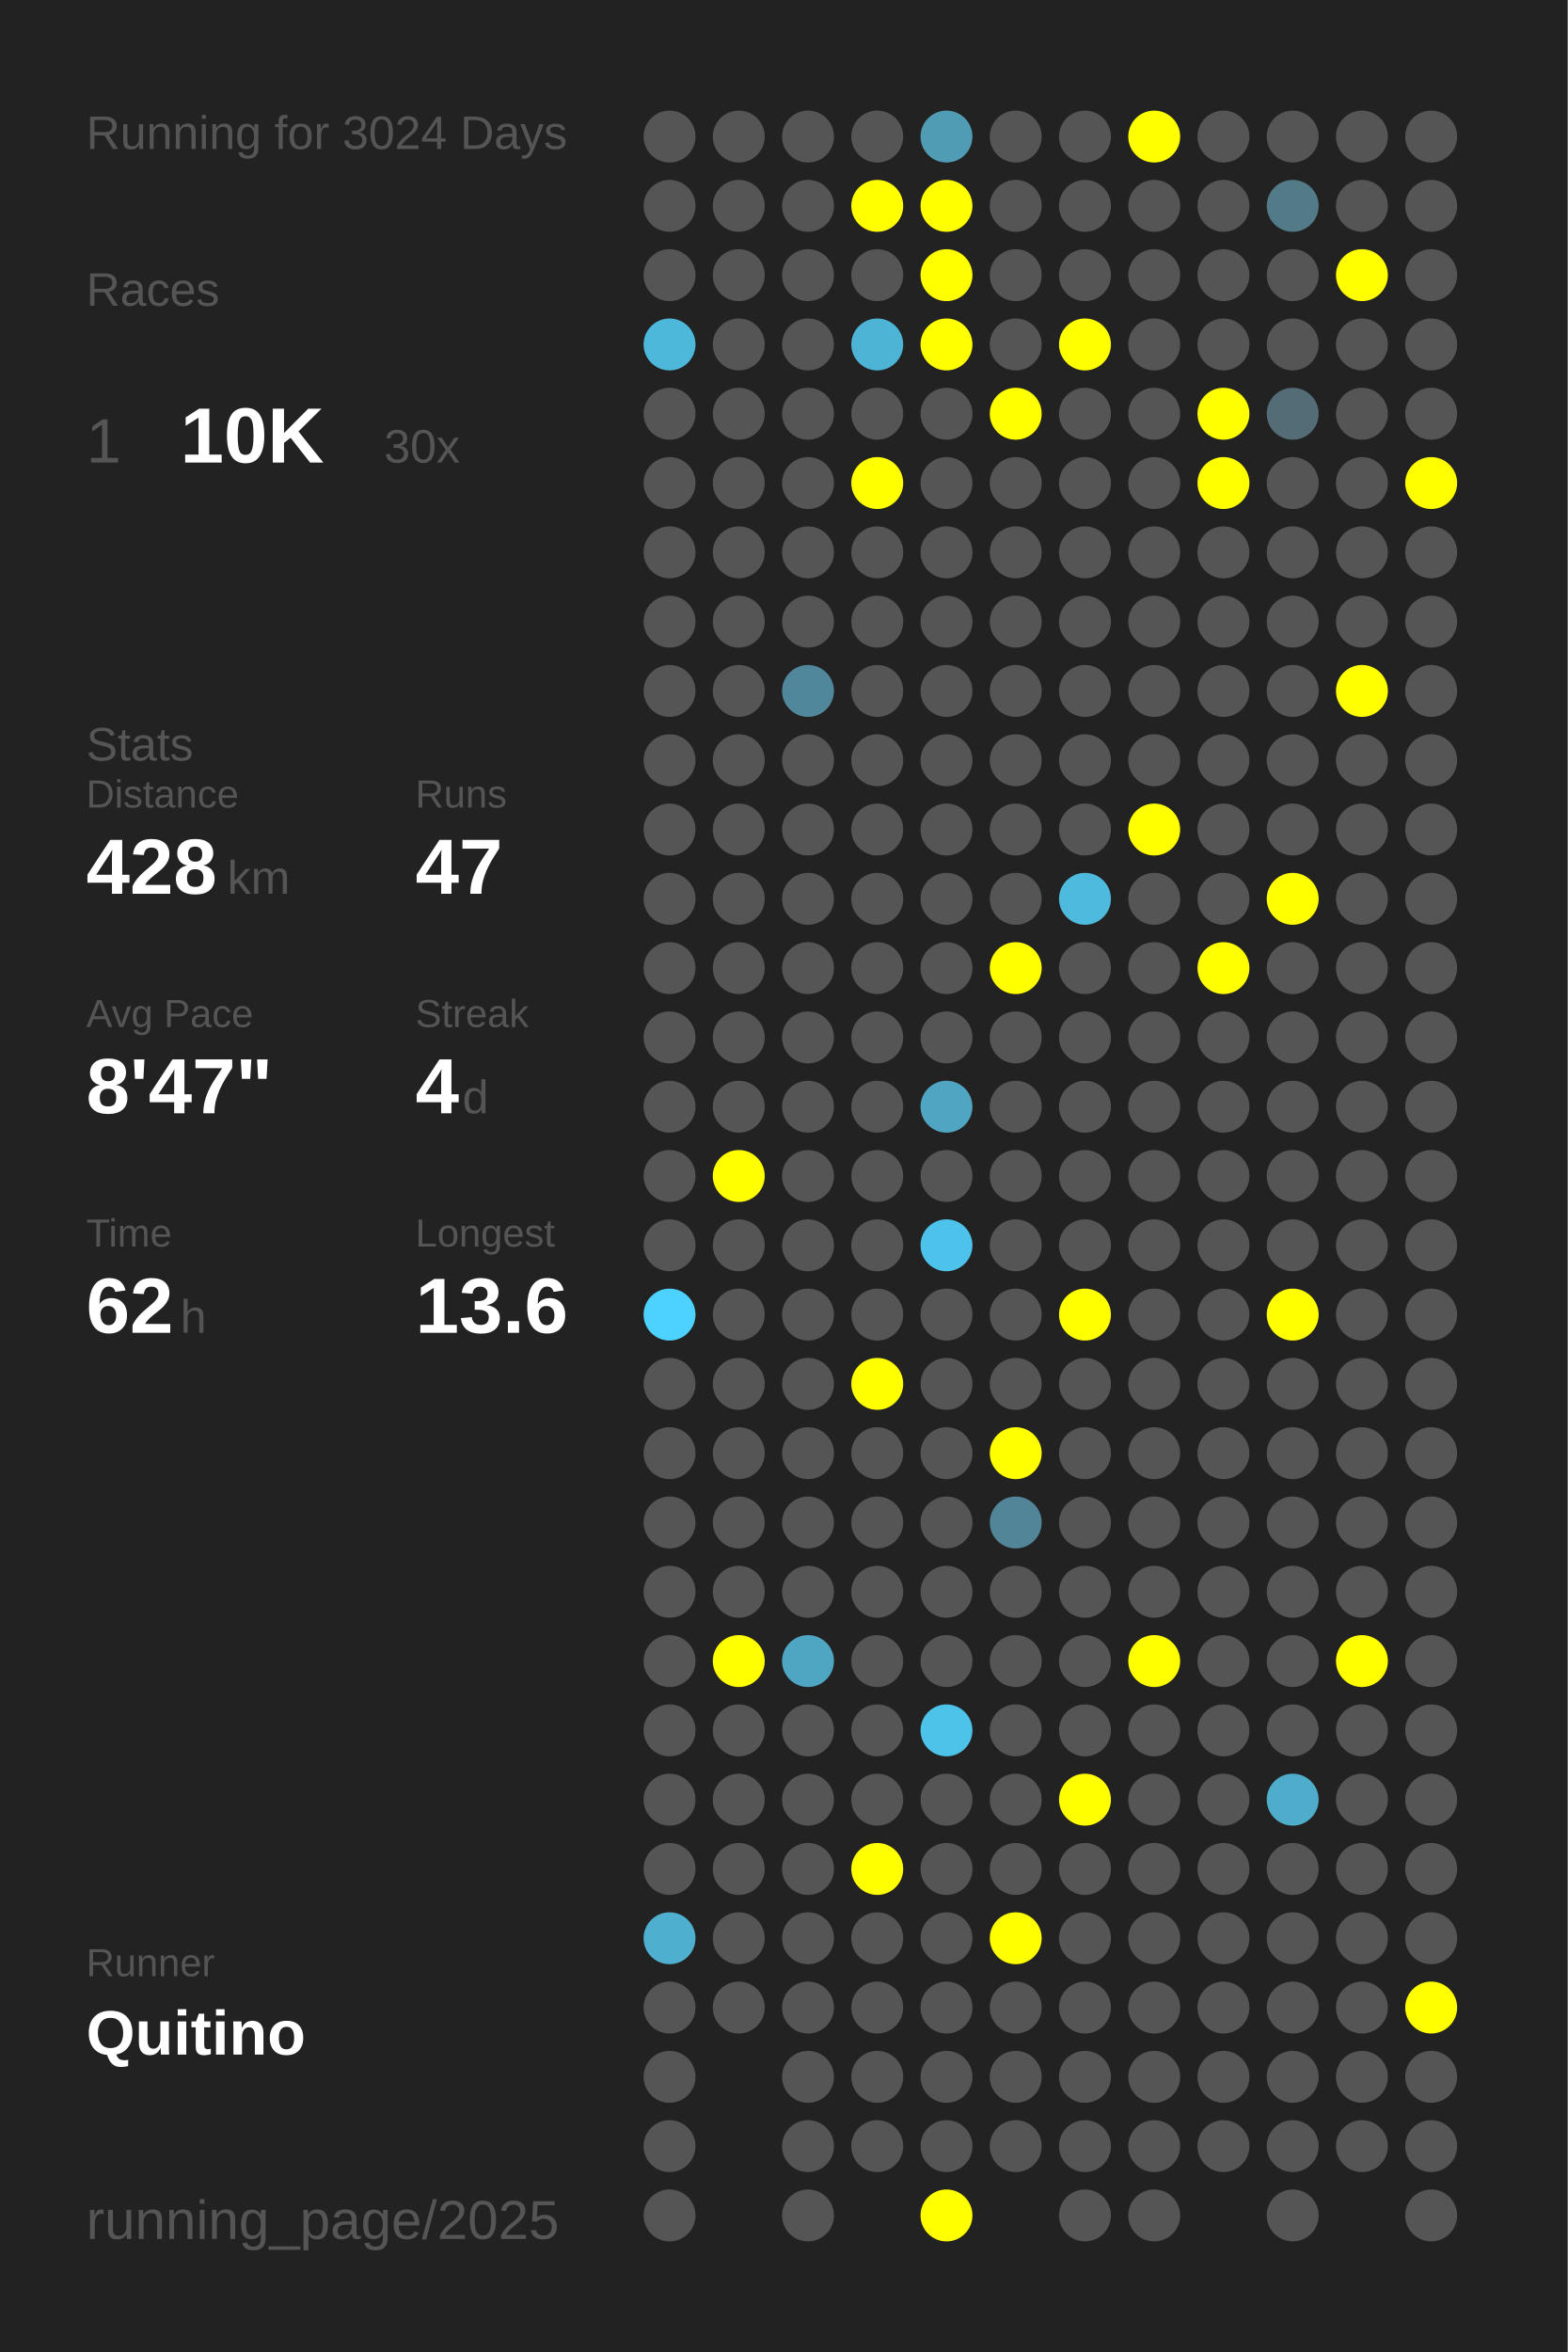
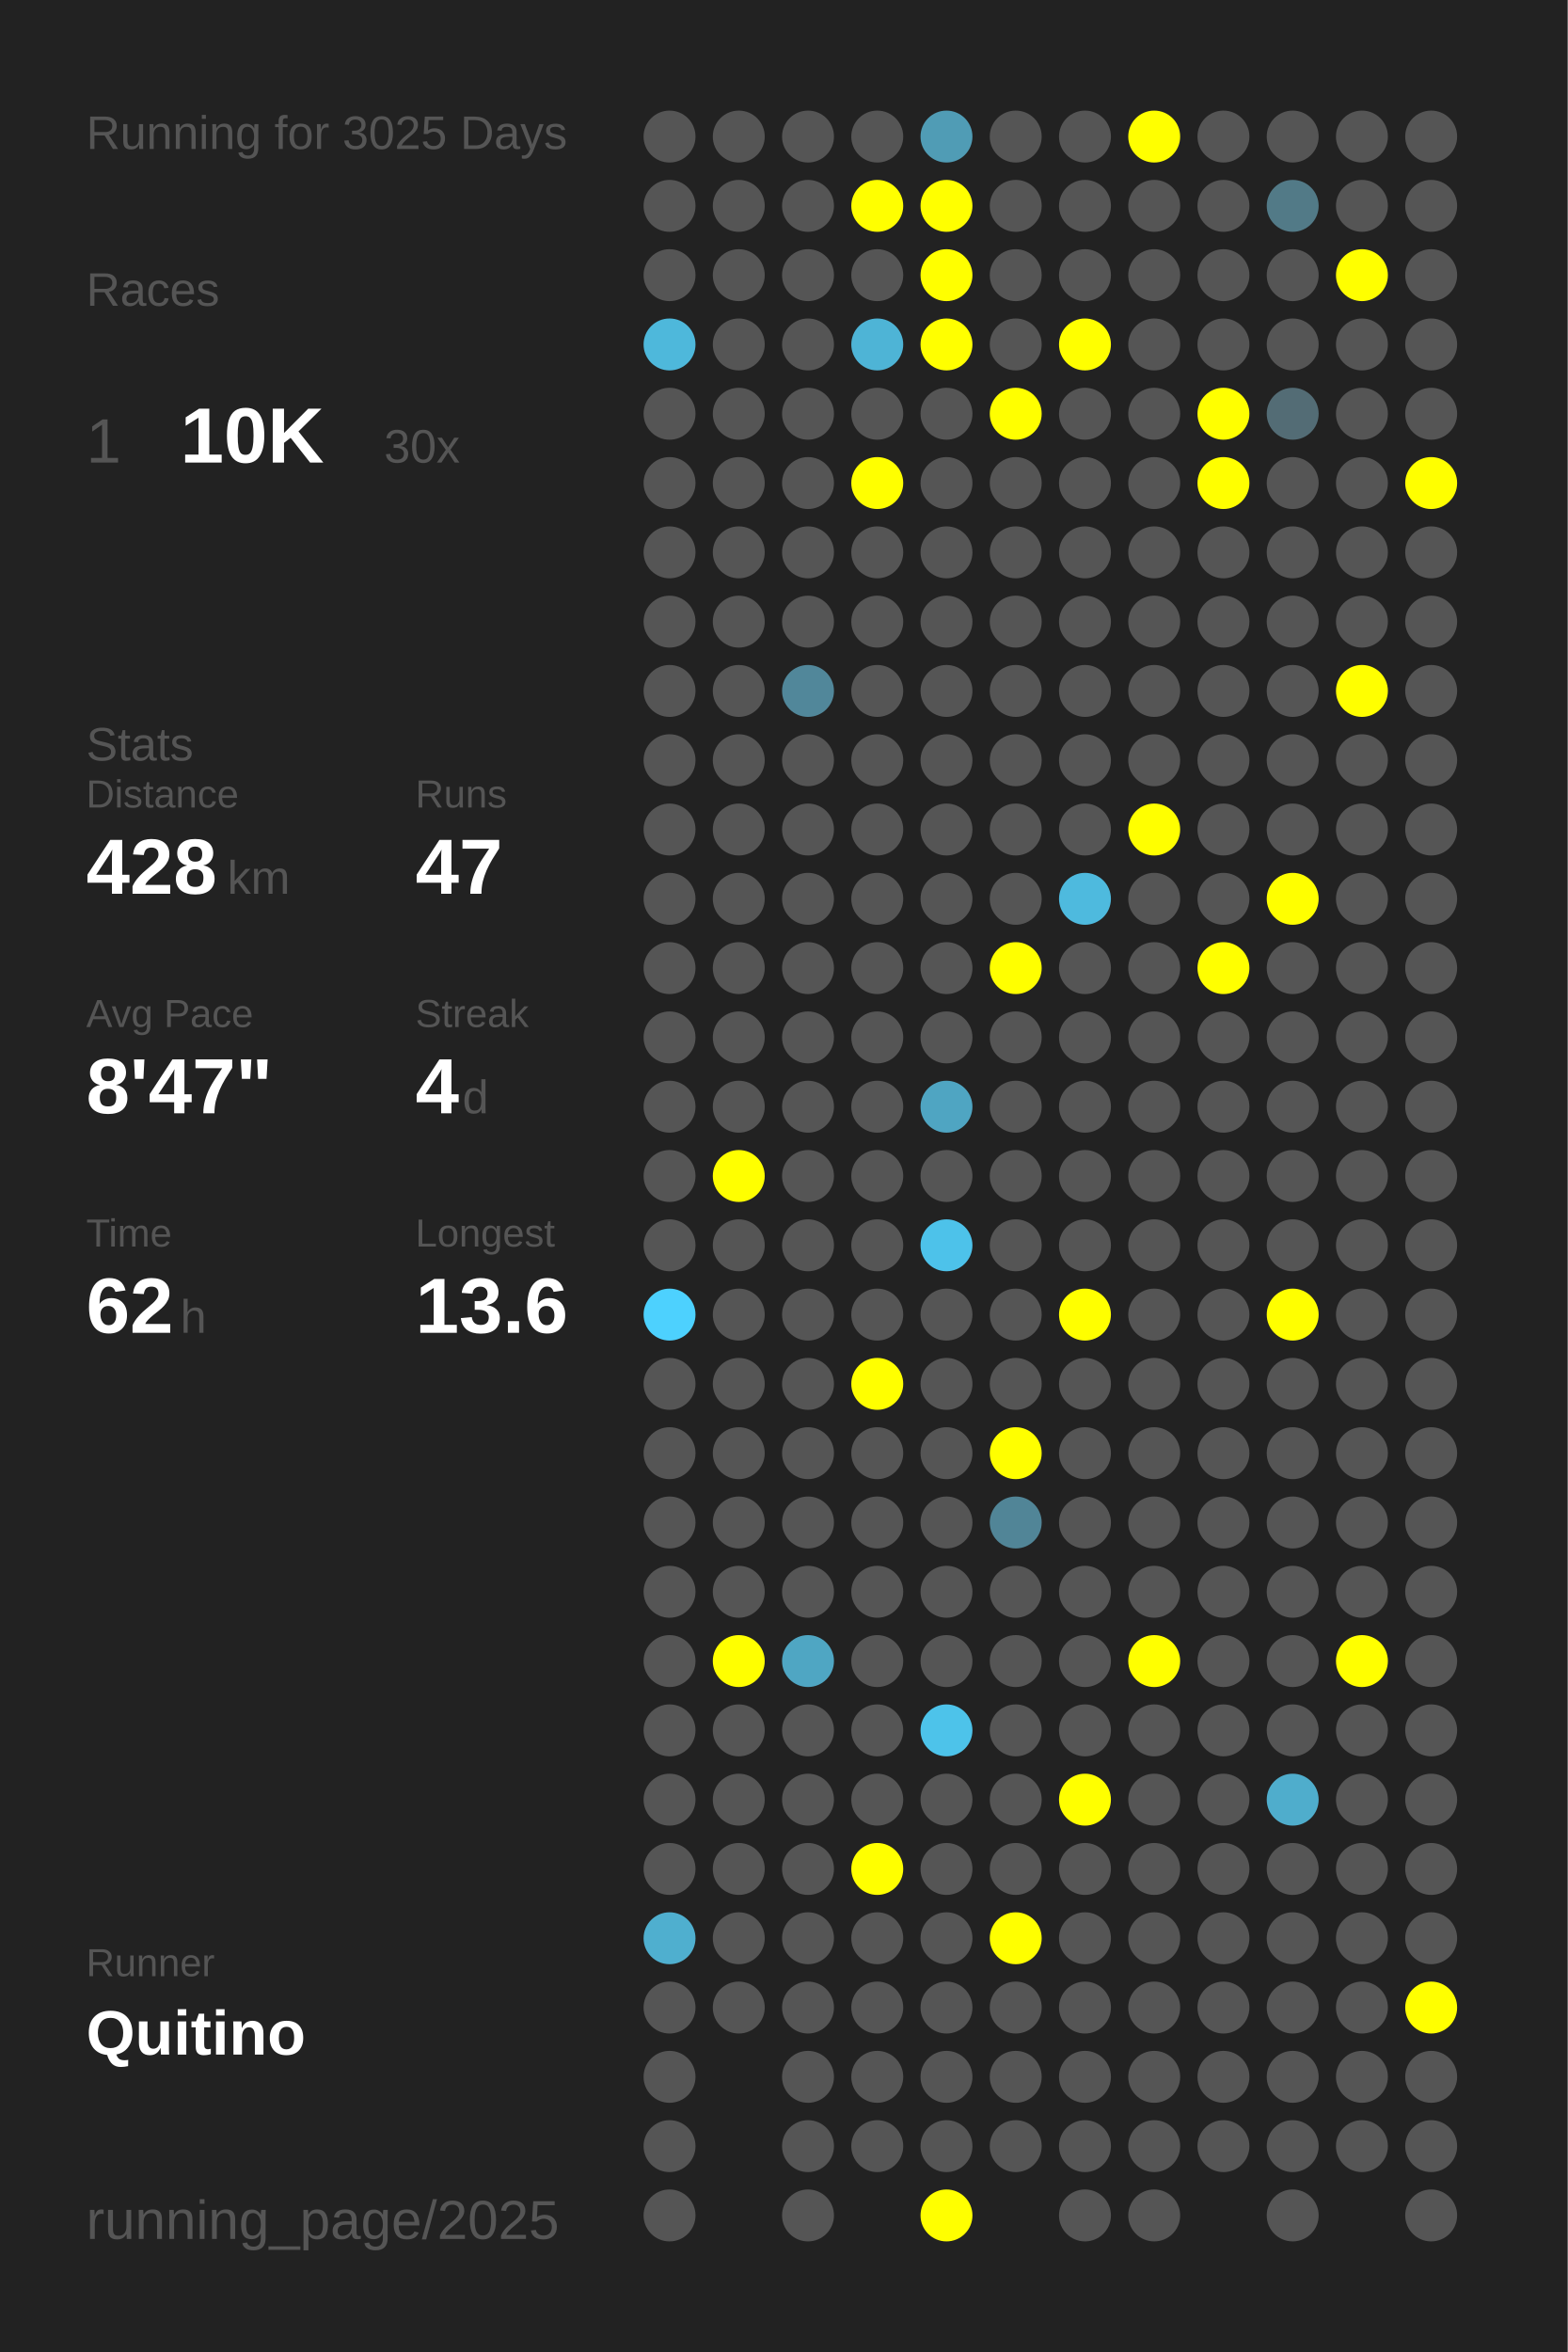
<svg xmlns="http://www.w3.org/2000/svg" baseProfile="full" height="300mm" version="1.1" viewBox="0,0,200,300" width="200mm">
  <defs />
  <rect fill="#222222" height="300" width="200" x="0" y="0" />
-   <text fill="#555555" style="font-size:6px; font-family:Arial;" x="11" y="19">Running for 3024 Days</text>
+   <text fill="#555555" style="font-size:6px; font-family:Arial;" x="11" y="19">Running for 3025 Days</text>
  <text fill="#555555" style="font-size:6px; font-family:Arial;" x="11" y="39">Races</text>
  <text fill="#555555" style="font-size:8px; font-family:Arial;" x="11" y="59">1</text>
  <text fill="#FFFFFF" style="font-size:10px; font-family:Arial; font-weight:bold;" x="23" y="59">10K</text>
  <text fill="#555555" style="font-size:6px; font-family:Arial;" x="49" y="59">30x</text>
  <text fill="#555555" style="font-size:6px; font-family:Arial;" x="11" y="97">Stats</text>
  <text fill="#555555" style="font-size:5px; font-family:Arial;" x="11" y="103">Distance</text>
  <text fill="#FFFFFF" style="font-size:10px; font-family:Arial; font-weight:bold;" x="11" y="114">428</text>
  <text fill="#555555" style="font-size:6px; font-family:Arial;" x="29" y="114">km</text>
  <text fill="#555555" style="font-size:5px; font-family:Arial;" x="53" y="103">Runs</text>
  <text fill="#FFFFFF" style="font-size:10px; font-family:Arial; font-weight:bold;" x="53" y="114">47</text>
  <text fill="#555555" style="font-size:5px; font-family:Arial;" x="11" y="131">Avg Pace</text>
  <text fill="#FFFFFF" style="font-size:10px; font-family:Arial; font-weight:bold;" x="11" y="142">8'47"</text>
  <text fill="#555555" style="font-size:5px; font-family:Arial;" x="53" y="131">Streak</text>
  <text fill="#FFFFFF" style="font-size:10px; font-family:Arial; font-weight:bold;" x="53" y="142">4</text>
  <text fill="#555555" style="font-size:6px; font-family:Arial;" x="59" y="142">d</text>
  <text fill="#555555" style="font-size:5px; font-family:Arial;" x="11" y="159">Time</text>
  <text fill="#FFFFFF" style="font-size:10px; font-family:Arial; font-weight:bold;" x="11" y="170">62</text>
  <text fill="#555555" style="font-size:6px; font-family:Arial;" x="23" y="170">h</text>
  <text fill="#555555" style="font-size:5px; font-family:Arial;" x="53" y="159">Longest</text>
  <text fill="#FFFFFF" style="font-size:10px; font-family:Arial; font-weight:bold;" x="53" y="170">13.6</text>
  <text fill="#555555" style="font-size:5px; font-family:Arial;" x="11" y="252.065">Runner</text>
  <text fill="#FFFFFF" style="font-size:8px; font-family:Arial; font-weight:bold;" x="11" y="262.065">Quitino</text>
  <text fill="#555555" style="font-size:7px; font-family:Arial;" x="11" y="285.581">running_page/2025</text>
  <circle cx="85.417" cy="17.419" fill="#555555" r="3.312" />
  <circle cx="85.417" cy="26.258" fill="#555555" r="3.312" />
  <circle cx="85.417" cy="35.097" fill="#555555" r="3.312" />
  <circle cx="85.417" cy="43.935" fill="#4eb8db" r="3.312" />
  <circle cx="85.417" cy="52.774" fill="#555555" r="3.312" />
  <circle cx="85.417" cy="61.613" fill="#555555" r="3.312" />
  <circle cx="85.417" cy="70.452" fill="#555555" r="3.312" />
  <circle cx="85.417" cy="79.29" fill="#555555" r="3.312" />
  <circle cx="85.417" cy="88.129" fill="#555555" r="3.312" />
  <circle cx="85.417" cy="96.968" fill="#555555" r="3.312" />
  <circle cx="85.417" cy="105.806" fill="#555555" r="3.312" />
  <circle cx="85.417" cy="114.645" fill="#555555" r="3.312" />
  <circle cx="85.417" cy="123.484" fill="#555555" r="3.312" />
  <circle cx="85.417" cy="132.323" fill="#555555" r="3.312" />
  <circle cx="85.417" cy="141.161" fill="#555555" r="3.312" />
  <circle cx="85.417" cy="150" fill="#555555" r="3.312" />
  <circle cx="85.417" cy="158.839" fill="#555555" r="3.312" />
  <circle cx="85.417" cy="167.677" fill="#4dd1fe" r="3.312" />
  <circle cx="85.417" cy="176.516" fill="#555555" r="3.312" />
  <circle cx="85.417" cy="185.355" fill="#555555" r="3.312" />
  <circle cx="85.417" cy="194.194" fill="#555555" r="3.312" />
  <circle cx="85.417" cy="203.032" fill="#555555" r="3.312" />
  <circle cx="85.417" cy="211.871" fill="#555555" r="3.312" />
  <circle cx="85.417" cy="220.71" fill="#555555" r="3.312" />
  <circle cx="85.417" cy="229.548" fill="#555555" r="3.312" />
  <circle cx="85.417" cy="238.387" fill="#555555" r="3.312" />
  <circle cx="85.417" cy="247.226" fill="#4fafcf" r="3.312" />
  <circle cx="85.417" cy="256.065" fill="#555555" r="3.312" />
  <circle cx="85.417" cy="264.903" fill="#555555" r="3.312" />
  <circle cx="85.417" cy="273.742" fill="#555555" r="3.312" />
  <circle cx="85.417" cy="282.581" fill="#555555" r="3.312" />
  <circle cx="94.25" cy="17.419" fill="#555555" r="3.312" />
  <circle cx="94.25" cy="26.258" fill="#555555" r="3.312" />
  <circle cx="94.25" cy="35.097" fill="#555555" r="3.312" />
  <circle cx="94.25" cy="43.935" fill="#555555" r="3.312" />
  <circle cx="94.25" cy="52.774" fill="#555555" r="3.312" />
  <circle cx="94.25" cy="61.613" fill="#555555" r="3.312" />
  <circle cx="94.25" cy="70.452" fill="#555555" r="3.312" />
  <circle cx="94.25" cy="79.29" fill="#555555" r="3.312" />
  <circle cx="94.25" cy="88.129" fill="#555555" r="3.312" />
  <circle cx="94.25" cy="96.968" fill="#555555" r="3.312" />
  <circle cx="94.25" cy="105.806" fill="#555555" r="3.312" />
  <circle cx="94.25" cy="114.645" fill="#555555" r="3.312" />
  <circle cx="94.25" cy="123.484" fill="#555555" r="3.312" />
  <circle cx="94.25" cy="132.323" fill="#555555" r="3.312" />
  <circle cx="94.25" cy="141.161" fill="#555555" r="3.312" />
  <circle cx="94.25" cy="150" fill="#FFFF00" r="3.312" />
  <circle cx="94.25" cy="158.839" fill="#555555" r="3.312" />
  <circle cx="94.25" cy="167.677" fill="#555555" r="3.312" />
  <circle cx="94.25" cy="176.516" fill="#555555" r="3.312" />
  <circle cx="94.25" cy="185.355" fill="#555555" r="3.312" />
  <circle cx="94.25" cy="194.194" fill="#555555" r="3.312" />
  <circle cx="94.25" cy="203.032" fill="#555555" r="3.312" />
  <circle cx="94.25" cy="211.871" fill="#FFFF00" r="3.312" />
  <circle cx="94.25" cy="220.71" fill="#555555" r="3.312" />
  <circle cx="94.25" cy="229.548" fill="#555555" r="3.312" />
  <circle cx="94.25" cy="238.387" fill="#555555" r="3.312" />
  <circle cx="94.25" cy="247.226" fill="#555555" r="3.312" />
  <circle cx="94.25" cy="256.065" fill="#555555" r="3.312" />
  <circle cx="103.083" cy="17.419" fill="#555555" r="3.312" />
  <circle cx="103.083" cy="26.258" fill="#555555" r="3.312" />
  <circle cx="103.083" cy="35.097" fill="#555555" r="3.312" />
  <circle cx="103.083" cy="43.935" fill="#555555" r="3.312" />
  <circle cx="103.083" cy="52.774" fill="#555555" r="3.312" />
  <circle cx="103.083" cy="61.613" fill="#555555" r="3.312" />
  <circle cx="103.083" cy="70.452" fill="#555555" r="3.312" />
  <circle cx="103.083" cy="79.29" fill="#555555" r="3.312" />
  <circle cx="103.083" cy="88.129" fill="#51879a" r="3.312" />
  <circle cx="103.083" cy="96.968" fill="#555555" r="3.312" />
  <circle cx="103.083" cy="105.806" fill="#555555" r="3.312" />
  <circle cx="103.083" cy="114.645" fill="#555555" r="3.312" />
  <circle cx="103.083" cy="123.484" fill="#555555" r="3.312" />
  <circle cx="103.083" cy="132.323" fill="#555555" r="3.312" />
  <circle cx="103.083" cy="141.161" fill="#555555" r="3.312" />
  <circle cx="103.083" cy="150" fill="#555555" r="3.312" />
  <circle cx="103.083" cy="158.839" fill="#555555" r="3.312" />
  <circle cx="103.083" cy="167.677" fill="#555555" r="3.312" />
  <circle cx="103.083" cy="176.516" fill="#555555" r="3.312" />
  <circle cx="103.083" cy="185.355" fill="#555555" r="3.312" />
  <circle cx="103.083" cy="194.194" fill="#555555" r="3.312" />
  <circle cx="103.083" cy="203.032" fill="#555555" r="3.312" />
  <circle cx="103.083" cy="211.871" fill="#4fa6c3" r="3.312" />
  <circle cx="103.083" cy="220.71" fill="#555555" r="3.312" />
  <circle cx="103.083" cy="229.548" fill="#555555" r="3.312" />
  <circle cx="103.083" cy="238.387" fill="#555555" r="3.312" />
  <circle cx="103.083" cy="247.226" fill="#555555" r="3.312" />
  <circle cx="103.083" cy="256.065" fill="#555555" r="3.312" />
  <circle cx="103.083" cy="264.903" fill="#555555" r="3.312" />
  <circle cx="103.083" cy="273.742" fill="#555555" r="3.312" />
  <circle cx="103.083" cy="282.581" fill="#555555" r="3.312" />
  <circle cx="111.917" cy="17.419" fill="#555555" r="3.312" />
  <circle cx="111.917" cy="26.258" fill="#FFFF00" r="3.312" />
  <circle cx="111.917" cy="35.097" fill="#555555" r="3.312" />
  <circle cx="111.917" cy="43.935" fill="#4eb4d6" r="3.312" />
  <circle cx="111.917" cy="52.774" fill="#555555" r="3.312" />
  <circle cx="111.917" cy="61.613" fill="#FFFF00" r="3.312" />
  <circle cx="111.917" cy="70.452" fill="#555555" r="3.312" />
  <circle cx="111.917" cy="79.29" fill="#555555" r="3.312" />
  <circle cx="111.917" cy="88.129" fill="#555555" r="3.312" />
  <circle cx="111.917" cy="96.968" fill="#555555" r="3.312" />
  <circle cx="111.917" cy="105.806" fill="#555555" r="3.312" />
  <circle cx="111.917" cy="114.645" fill="#555555" r="3.312" />
  <circle cx="111.917" cy="123.484" fill="#555555" r="3.312" />
  <circle cx="111.917" cy="132.323" fill="#555555" r="3.312" />
  <circle cx="111.917" cy="141.161" fill="#555555" r="3.312" />
  <circle cx="111.917" cy="150" fill="#555555" r="3.312" />
  <circle cx="111.917" cy="158.839" fill="#555555" r="3.312" />
  <circle cx="111.917" cy="167.677" fill="#555555" r="3.312" />
  <circle cx="111.917" cy="176.516" fill="#FFFF00" r="3.312" />
  <circle cx="111.917" cy="185.355" fill="#555555" r="3.312" />
  <circle cx="111.917" cy="194.194" fill="#555555" r="3.312" />
  <circle cx="111.917" cy="203.032" fill="#555555" r="3.312" />
  <circle cx="111.917" cy="211.871" fill="#555555" r="3.312" />
  <circle cx="111.917" cy="220.71" fill="#555555" r="3.312" />
  <circle cx="111.917" cy="229.548" fill="#555555" r="3.312" />
  <circle cx="111.917" cy="238.387" fill="#FFFF00" r="3.312" />
  <circle cx="111.917" cy="247.226" fill="#555555" r="3.312" />
  <circle cx="111.917" cy="256.065" fill="#555555" r="3.312" />
  <circle cx="111.917" cy="264.903" fill="#555555" r="3.312" />
  <circle cx="111.917" cy="273.742" fill="#555555" r="3.312" />
  <circle cx="120.75" cy="17.419" fill="#509cb5" r="3.312" />
  <circle cx="120.75" cy="26.258" fill="#FFFF00" r="3.312" />
  <circle cx="120.75" cy="35.097" fill="#FFFF00" r="3.312" />
  <circle cx="120.75" cy="43.935" fill="#FFFF00" r="3.312" />
  <circle cx="120.75" cy="52.774" fill="#555555" r="3.312" />
  <circle cx="120.75" cy="61.613" fill="#555555" r="3.312" />
  <circle cx="120.75" cy="70.452" fill="#555555" r="3.312" />
  <circle cx="120.75" cy="79.29" fill="#555555" r="3.312" />
  <circle cx="120.75" cy="88.129" fill="#555555" r="3.312" />
  <circle cx="120.75" cy="96.968" fill="#555555" r="3.312" />
  <circle cx="120.75" cy="105.806" fill="#555555" r="3.312" />
  <circle cx="120.75" cy="114.645" fill="#555555" r="3.312" />
  <circle cx="120.75" cy="123.484" fill="#555555" r="3.312" />
  <circle cx="120.75" cy="132.323" fill="#555555" r="3.312" />
  <circle cx="120.75" cy="141.161" fill="#4fa5c2" r="3.312" />
  <circle cx="120.75" cy="150" fill="#555555" r="3.312" />
  <circle cx="120.75" cy="158.839" fill="#4dc2ea" r="3.312" />
  <circle cx="120.75" cy="167.677" fill="#555555" r="3.312" />
  <circle cx="120.75" cy="176.516" fill="#555555" r="3.312" />
  <circle cx="120.75" cy="185.355" fill="#555555" r="3.312" />
  <circle cx="120.75" cy="194.194" fill="#555555" r="3.312" />
  <circle cx="120.75" cy="203.032" fill="#555555" r="3.312" />
  <circle cx="120.75" cy="211.871" fill="#555555" r="3.312" />
  <circle cx="120.75" cy="220.71" fill="#4dc3ea" r="3.312" />
  <circle cx="120.75" cy="229.548" fill="#555555" r="3.312" />
  <circle cx="120.75" cy="238.387" fill="#555555" r="3.312" />
  <circle cx="120.75" cy="247.226" fill="#555555" r="3.312" />
  <circle cx="120.75" cy="256.065" fill="#555555" r="3.312" />
  <circle cx="120.75" cy="264.903" fill="#555555" r="3.312" />
  <circle cx="120.75" cy="273.742" fill="#555555" r="3.312" />
  <circle cx="120.75" cy="282.581" fill="#FFFF00" r="3.312" />
  <circle cx="129.583" cy="17.419" fill="#555555" r="3.312" />
  <circle cx="129.583" cy="26.258" fill="#555555" r="3.312" />
  <circle cx="129.583" cy="35.097" fill="#555555" r="3.312" />
  <circle cx="129.583" cy="43.935" fill="#555555" r="3.312" />
  <circle cx="129.583" cy="52.774" fill="#FFFF00" r="3.312" />
  <circle cx="129.583" cy="61.613" fill="#555555" r="3.312" />
  <circle cx="129.583" cy="70.452" fill="#555555" r="3.312" />
  <circle cx="129.583" cy="79.29" fill="#555555" r="3.312" />
  <circle cx="129.583" cy="88.129" fill="#555555" r="3.312" />
  <circle cx="129.583" cy="96.968" fill="#555555" r="3.312" />
  <circle cx="129.583" cy="105.806" fill="#555555" r="3.312" />
  <circle cx="129.583" cy="114.645" fill="#555555" r="3.312" />
  <circle cx="129.583" cy="123.484" fill="#FFFF00" r="3.312" />
  <circle cx="129.583" cy="132.323" fill="#555555" r="3.312" />
  <circle cx="129.583" cy="141.161" fill="#555555" r="3.312" />
  <circle cx="129.583" cy="150" fill="#555555" r="3.312" />
  <circle cx="129.583" cy="158.839" fill="#555555" r="3.312" />
  <circle cx="129.583" cy="167.677" fill="#555555" r="3.312" />
  <circle cx="129.583" cy="176.516" fill="#555555" r="3.312" />
  <circle cx="129.583" cy="185.355" fill="#FFFF00" r="3.312" />
  <circle cx="129.583" cy="194.194" fill="#518597" r="3.312" />
  <circle cx="129.583" cy="203.032" fill="#555555" r="3.312" />
  <circle cx="129.583" cy="211.871" fill="#555555" r="3.312" />
  <circle cx="129.583" cy="220.71" fill="#555555" r="3.312" />
  <circle cx="129.583" cy="229.548" fill="#555555" r="3.312" />
  <circle cx="129.583" cy="238.387" fill="#555555" r="3.312" />
  <circle cx="129.583" cy="247.226" fill="#FFFF00" r="3.312" />
  <circle cx="129.583" cy="256.065" fill="#555555" r="3.312" />
  <circle cx="129.583" cy="264.903" fill="#555555" r="3.312" />
  <circle cx="129.583" cy="273.742" fill="#555555" r="3.312" />
  <circle cx="138.417" cy="17.419" fill="#555555" r="3.312" />
  <circle cx="138.417" cy="26.258" fill="#555555" r="3.312" />
  <circle cx="138.417" cy="35.097" fill="#555555" r="3.312" />
  <circle cx="138.417" cy="43.935" fill="#FFFF00" r="3.312" />
  <circle cx="138.417" cy="52.774" fill="#555555" r="3.312" />
  <circle cx="138.417" cy="61.613" fill="#555555" r="3.312" />
  <circle cx="138.417" cy="70.452" fill="#555555" r="3.312" />
  <circle cx="138.417" cy="79.29" fill="#555555" r="3.312" />
  <circle cx="138.417" cy="88.129" fill="#555555" r="3.312" />
  <circle cx="138.417" cy="96.968" fill="#555555" r="3.312" />
  <circle cx="138.417" cy="105.806" fill="#555555" r="3.312" />
  <circle cx="138.417" cy="114.645" fill="#4ebade" r="3.312" />
  <circle cx="138.417" cy="123.484" fill="#555555" r="3.312" />
  <circle cx="138.417" cy="132.323" fill="#555555" r="3.312" />
  <circle cx="138.417" cy="141.161" fill="#555555" r="3.312" />
  <circle cx="138.417" cy="150" fill="#555555" r="3.312" />
  <circle cx="138.417" cy="158.839" fill="#555555" r="3.312" />
  <circle cx="138.417" cy="167.677" fill="#FFFF00" r="3.312" />
  <circle cx="138.417" cy="176.516" fill="#555555" r="3.312" />
  <circle cx="138.417" cy="185.355" fill="#555555" r="3.312" />
  <circle cx="138.417" cy="194.194" fill="#555555" r="3.312" />
  <circle cx="138.417" cy="203.032" fill="#555555" r="3.312" />
  <circle cx="138.417" cy="211.871" fill="#555555" r="3.312" />
  <circle cx="138.417" cy="220.71" fill="#555555" r="3.312" />
  <circle cx="138.417" cy="229.548" fill="#FFFF00" r="3.312" />
  <circle cx="138.417" cy="238.387" fill="#555555" r="3.312" />
  <circle cx="138.417" cy="247.226" fill="#555555" r="3.312" />
  <circle cx="138.417" cy="256.065" fill="#555555" r="3.312" />
  <circle cx="138.417" cy="264.903" fill="#555555" r="3.312" />
  <circle cx="138.417" cy="273.742" fill="#555555" r="3.312" />
  <circle cx="138.417" cy="282.581" fill="#555555" r="3.312" />
  <circle cx="147.25" cy="17.419" fill="#FFFF00" r="3.312" />
  <circle cx="147.25" cy="26.258" fill="#555555" r="3.312" />
  <circle cx="147.25" cy="35.097" fill="#555555" r="3.312" />
  <circle cx="147.25" cy="43.935" fill="#555555" r="3.312" />
  <circle cx="147.25" cy="52.774" fill="#555555" r="3.312" />
  <circle cx="147.25" cy="61.613" fill="#555555" r="3.312" />
  <circle cx="147.25" cy="70.452" fill="#555555" r="3.312" />
  <circle cx="147.25" cy="79.29" fill="#555555" r="3.312" />
  <circle cx="147.25" cy="88.129" fill="#555555" r="3.312" />
  <circle cx="147.25" cy="96.968" fill="#555555" r="3.312" />
  <circle cx="147.25" cy="105.806" fill="#FFFF00" r="3.312" />
  <circle cx="147.25" cy="114.645" fill="#555555" r="3.312" />
  <circle cx="147.25" cy="123.484" fill="#555555" r="3.312" />
  <circle cx="147.25" cy="132.323" fill="#555555" r="3.312" />
  <circle cx="147.25" cy="141.161" fill="#555555" r="3.312" />
  <circle cx="147.25" cy="150" fill="#555555" r="3.312" />
  <circle cx="147.25" cy="158.839" fill="#555555" r="3.312" />
  <circle cx="147.25" cy="167.677" fill="#555555" r="3.312" />
  <circle cx="147.25" cy="176.516" fill="#555555" r="3.312" />
  <circle cx="147.25" cy="185.355" fill="#555555" r="3.312" />
  <circle cx="147.25" cy="194.194" fill="#555555" r="3.312" />
  <circle cx="147.25" cy="203.032" fill="#555555" r="3.312" />
  <circle cx="147.25" cy="211.871" fill="#FFFF00" r="3.312" />
  <circle cx="147.25" cy="220.71" fill="#555555" r="3.312" />
  <circle cx="147.25" cy="229.548" fill="#555555" r="3.312" />
  <circle cx="147.25" cy="238.387" fill="#555555" r="3.312" />
  <circle cx="147.25" cy="247.226" fill="#555555" r="3.312" />
  <circle cx="147.25" cy="256.065" fill="#555555" r="3.312" />
  <circle cx="147.25" cy="264.903" fill="#555555" r="3.312" />
  <circle cx="147.25" cy="273.742" fill="#555555" r="3.312" />
  <circle cx="147.25" cy="282.581" fill="#555555" r="3.312" />
  <circle cx="156.083" cy="17.419" fill="#555555" r="3.312" />
  <circle cx="156.083" cy="26.258" fill="#555555" r="3.312" />
  <circle cx="156.083" cy="35.097" fill="#555555" r="3.312" />
  <circle cx="156.083" cy="43.935" fill="#555555" r="3.312" />
  <circle cx="156.083" cy="52.774" fill="#FFFF00" r="3.312" />
  <circle cx="156.083" cy="61.613" fill="#FFFF00" r="3.312" />
  <circle cx="156.083" cy="70.452" fill="#555555" r="3.312" />
  <circle cx="156.083" cy="79.29" fill="#555555" r="3.312" />
  <circle cx="156.083" cy="88.129" fill="#555555" r="3.312" />
  <circle cx="156.083" cy="96.968" fill="#555555" r="3.312" />
  <circle cx="156.083" cy="105.806" fill="#555555" r="3.312" />
  <circle cx="156.083" cy="114.645" fill="#555555" r="3.312" />
  <circle cx="156.083" cy="123.484" fill="#FFFF00" r="3.312" />
  <circle cx="156.083" cy="132.323" fill="#555555" r="3.312" />
  <circle cx="156.083" cy="141.161" fill="#555555" r="3.312" />
  <circle cx="156.083" cy="150" fill="#555555" r="3.312" />
  <circle cx="156.083" cy="158.839" fill="#555555" r="3.312" />
  <circle cx="156.083" cy="167.677" fill="#555555" r="3.312" />
  <circle cx="156.083" cy="176.516" fill="#555555" r="3.312" />
  <circle cx="156.083" cy="185.355" fill="#555555" r="3.312" />
  <circle cx="156.083" cy="194.194" fill="#555555" r="3.312" />
  <circle cx="156.083" cy="203.032" fill="#555555" r="3.312" />
  <circle cx="156.083" cy="211.871" fill="#555555" r="3.312" />
  <circle cx="156.083" cy="220.71" fill="#555555" r="3.312" />
  <circle cx="156.083" cy="229.548" fill="#555555" r="3.312" />
  <circle cx="156.083" cy="238.387" fill="#555555" r="3.312" />
  <circle cx="156.083" cy="247.226" fill="#555555" r="3.312" />
  <circle cx="156.083" cy="256.065" fill="#555555" r="3.312" />
  <circle cx="156.083" cy="264.903" fill="#555555" r="3.312" />
  <circle cx="156.083" cy="273.742" fill="#555555" r="3.312" />
  <circle cx="164.917" cy="17.419" fill="#555555" r="3.312" />
  <circle cx="164.917" cy="26.258" fill="#527a87" r="3.312" />
  <circle cx="164.917" cy="35.097" fill="#555555" r="3.312" />
  <circle cx="164.917" cy="43.935" fill="#555555" r="3.312" />
  <circle cx="164.917" cy="52.774" fill="#536c75" r="3.312" />
  <circle cx="164.917" cy="61.613" fill="#555555" r="3.312" />
  <circle cx="164.917" cy="70.452" fill="#555555" r="3.312" />
  <circle cx="164.917" cy="79.29" fill="#555555" r="3.312" />
  <circle cx="164.917" cy="88.129" fill="#555555" r="3.312" />
  <circle cx="164.917" cy="96.968" fill="#555555" r="3.312" />
  <circle cx="164.917" cy="105.806" fill="#555555" r="3.312" />
  <circle cx="164.917" cy="114.645" fill="#FFFF00" r="3.312" />
  <circle cx="164.917" cy="123.484" fill="#555555" r="3.312" />
  <circle cx="164.917" cy="132.323" fill="#555555" r="3.312" />
  <circle cx="164.917" cy="141.161" fill="#555555" r="3.312" />
  <circle cx="164.917" cy="150" fill="#555555" r="3.312" />
  <circle cx="164.917" cy="158.839" fill="#555555" r="3.312" />
  <circle cx="164.917" cy="167.677" fill="#FFFF00" r="3.312" />
  <circle cx="164.917" cy="176.516" fill="#555555" r="3.312" />
  <circle cx="164.917" cy="185.355" fill="#555555" r="3.312" />
  <circle cx="164.917" cy="194.194" fill="#555555" r="3.312" />
  <circle cx="164.917" cy="203.032" fill="#555555" r="3.312" />
  <circle cx="164.917" cy="211.871" fill="#555555" r="3.312" />
  <circle cx="164.917" cy="220.71" fill="#555555" r="3.312" />
  <circle cx="164.917" cy="229.548" fill="#4fadcc" r="3.312" />
  <circle cx="164.917" cy="238.387" fill="#555555" r="3.312" />
  <circle cx="164.917" cy="247.226" fill="#555555" r="3.312" />
  <circle cx="164.917" cy="256.065" fill="#555555" r="3.312" />
  <circle cx="164.917" cy="264.903" fill="#555555" r="3.312" />
  <circle cx="164.917" cy="273.742" fill="#555555" r="3.312" />
  <circle cx="164.917" cy="282.581" fill="#555555" r="3.312" />
  <circle cx="173.75" cy="17.419" fill="#555555" r="3.312" />
  <circle cx="173.75" cy="26.258" fill="#555555" r="3.312" />
  <circle cx="173.75" cy="35.097" fill="#FFFF00" r="3.312" />
  <circle cx="173.75" cy="43.935" fill="#555555" r="3.312" />
  <circle cx="173.75" cy="52.774" fill="#555555" r="3.312" />
  <circle cx="173.75" cy="61.613" fill="#555555" r="3.312" />
  <circle cx="173.75" cy="70.452" fill="#555555" r="3.312" />
  <circle cx="173.75" cy="79.29" fill="#555555" r="3.312" />
  <circle cx="173.75" cy="88.129" fill="#FFFF00" r="3.312" />
  <circle cx="173.75" cy="96.968" fill="#555555" r="3.312" />
  <circle cx="173.75" cy="105.806" fill="#555555" r="3.312" />
  <circle cx="173.75" cy="114.645" fill="#555555" r="3.312" />
  <circle cx="173.75" cy="123.484" fill="#555555" r="3.312" />
  <circle cx="173.75" cy="132.323" fill="#555555" r="3.312" />
  <circle cx="173.75" cy="141.161" fill="#555555" r="3.312" />
  <circle cx="173.75" cy="150" fill="#555555" r="3.312" />
  <circle cx="173.75" cy="158.839" fill="#555555" r="3.312" />
  <circle cx="173.75" cy="167.677" fill="#555555" r="3.312" />
  <circle cx="173.75" cy="176.516" fill="#555555" r="3.312" />
  <circle cx="173.75" cy="185.355" fill="#555555" r="3.312" />
  <circle cx="173.75" cy="194.194" fill="#555555" r="3.312" />
  <circle cx="173.75" cy="203.032" fill="#555555" r="3.312" />
  <circle cx="173.75" cy="211.871" fill="#FFFF00" r="3.312" />
  <circle cx="173.75" cy="220.71" fill="#555555" r="3.312" />
  <circle cx="173.75" cy="229.548" fill="#555555" r="3.312" />
  <circle cx="173.75" cy="238.387" fill="#555555" r="3.312" />
  <circle cx="173.75" cy="247.226" fill="#555555" r="3.312" />
  <circle cx="173.75" cy="256.065" fill="#555555" r="3.312" />
  <circle cx="173.75" cy="264.903" fill="#555555" r="3.312" />
  <circle cx="173.75" cy="273.742" fill="#555555" r="3.312" />
  <circle cx="182.583" cy="17.419" fill="#555555" r="3.312" />
  <circle cx="182.583" cy="26.258" fill="#555555" r="3.312" />
  <circle cx="182.583" cy="35.097" fill="#555555" r="3.312" />
  <circle cx="182.583" cy="43.935" fill="#555555" r="3.312" />
  <circle cx="182.583" cy="52.774" fill="#555555" r="3.312" />
  <circle cx="182.583" cy="61.613" fill="#FFFF00" r="3.312" />
  <circle cx="182.583" cy="70.452" fill="#555555" r="3.312" />
  <circle cx="182.583" cy="79.29" fill="#555555" r="3.312" />
  <circle cx="182.583" cy="88.129" fill="#555555" r="3.312" />
  <circle cx="182.583" cy="96.968" fill="#555555" r="3.312" />
  <circle cx="182.583" cy="105.806" fill="#555555" r="3.312" />
  <circle cx="182.583" cy="114.645" fill="#555555" r="3.312" />
  <circle cx="182.583" cy="123.484" fill="#555555" r="3.312" />
  <circle cx="182.583" cy="132.323" fill="#555555" r="3.312" />
  <circle cx="182.583" cy="141.161" fill="#555555" r="3.312" />
  <circle cx="182.583" cy="150" fill="#555555" r="3.312" />
  <circle cx="182.583" cy="158.839" fill="#555555" r="3.312" />
  <circle cx="182.583" cy="167.677" fill="#555555" r="3.312" />
  <circle cx="182.583" cy="176.516" fill="#555555" r="3.312" />
  <circle cx="182.583" cy="185.355" fill="#555555" r="3.312" />
  <circle cx="182.583" cy="194.194" fill="#555555" r="3.312" />
  <circle cx="182.583" cy="203.032" fill="#555555" r="3.312" />
  <circle cx="182.583" cy="211.871" fill="#555555" r="3.312" />
  <circle cx="182.583" cy="220.71" fill="#555555" r="3.312" />
  <circle cx="182.583" cy="229.548" fill="#555555" r="3.312" />
  <circle cx="182.583" cy="238.387" fill="#555555" r="3.312" />
  <circle cx="182.583" cy="247.226" fill="#555555" r="3.312" />
  <circle cx="182.583" cy="256.065" fill="#FFFF00" r="3.312" />
  <circle cx="182.583" cy="264.903" fill="#555555" r="3.312" />
  <circle cx="182.583" cy="273.742" fill="#555555" r="3.312" />
  <circle cx="182.583" cy="282.581" fill="#555555" r="3.312" />
</svg>
